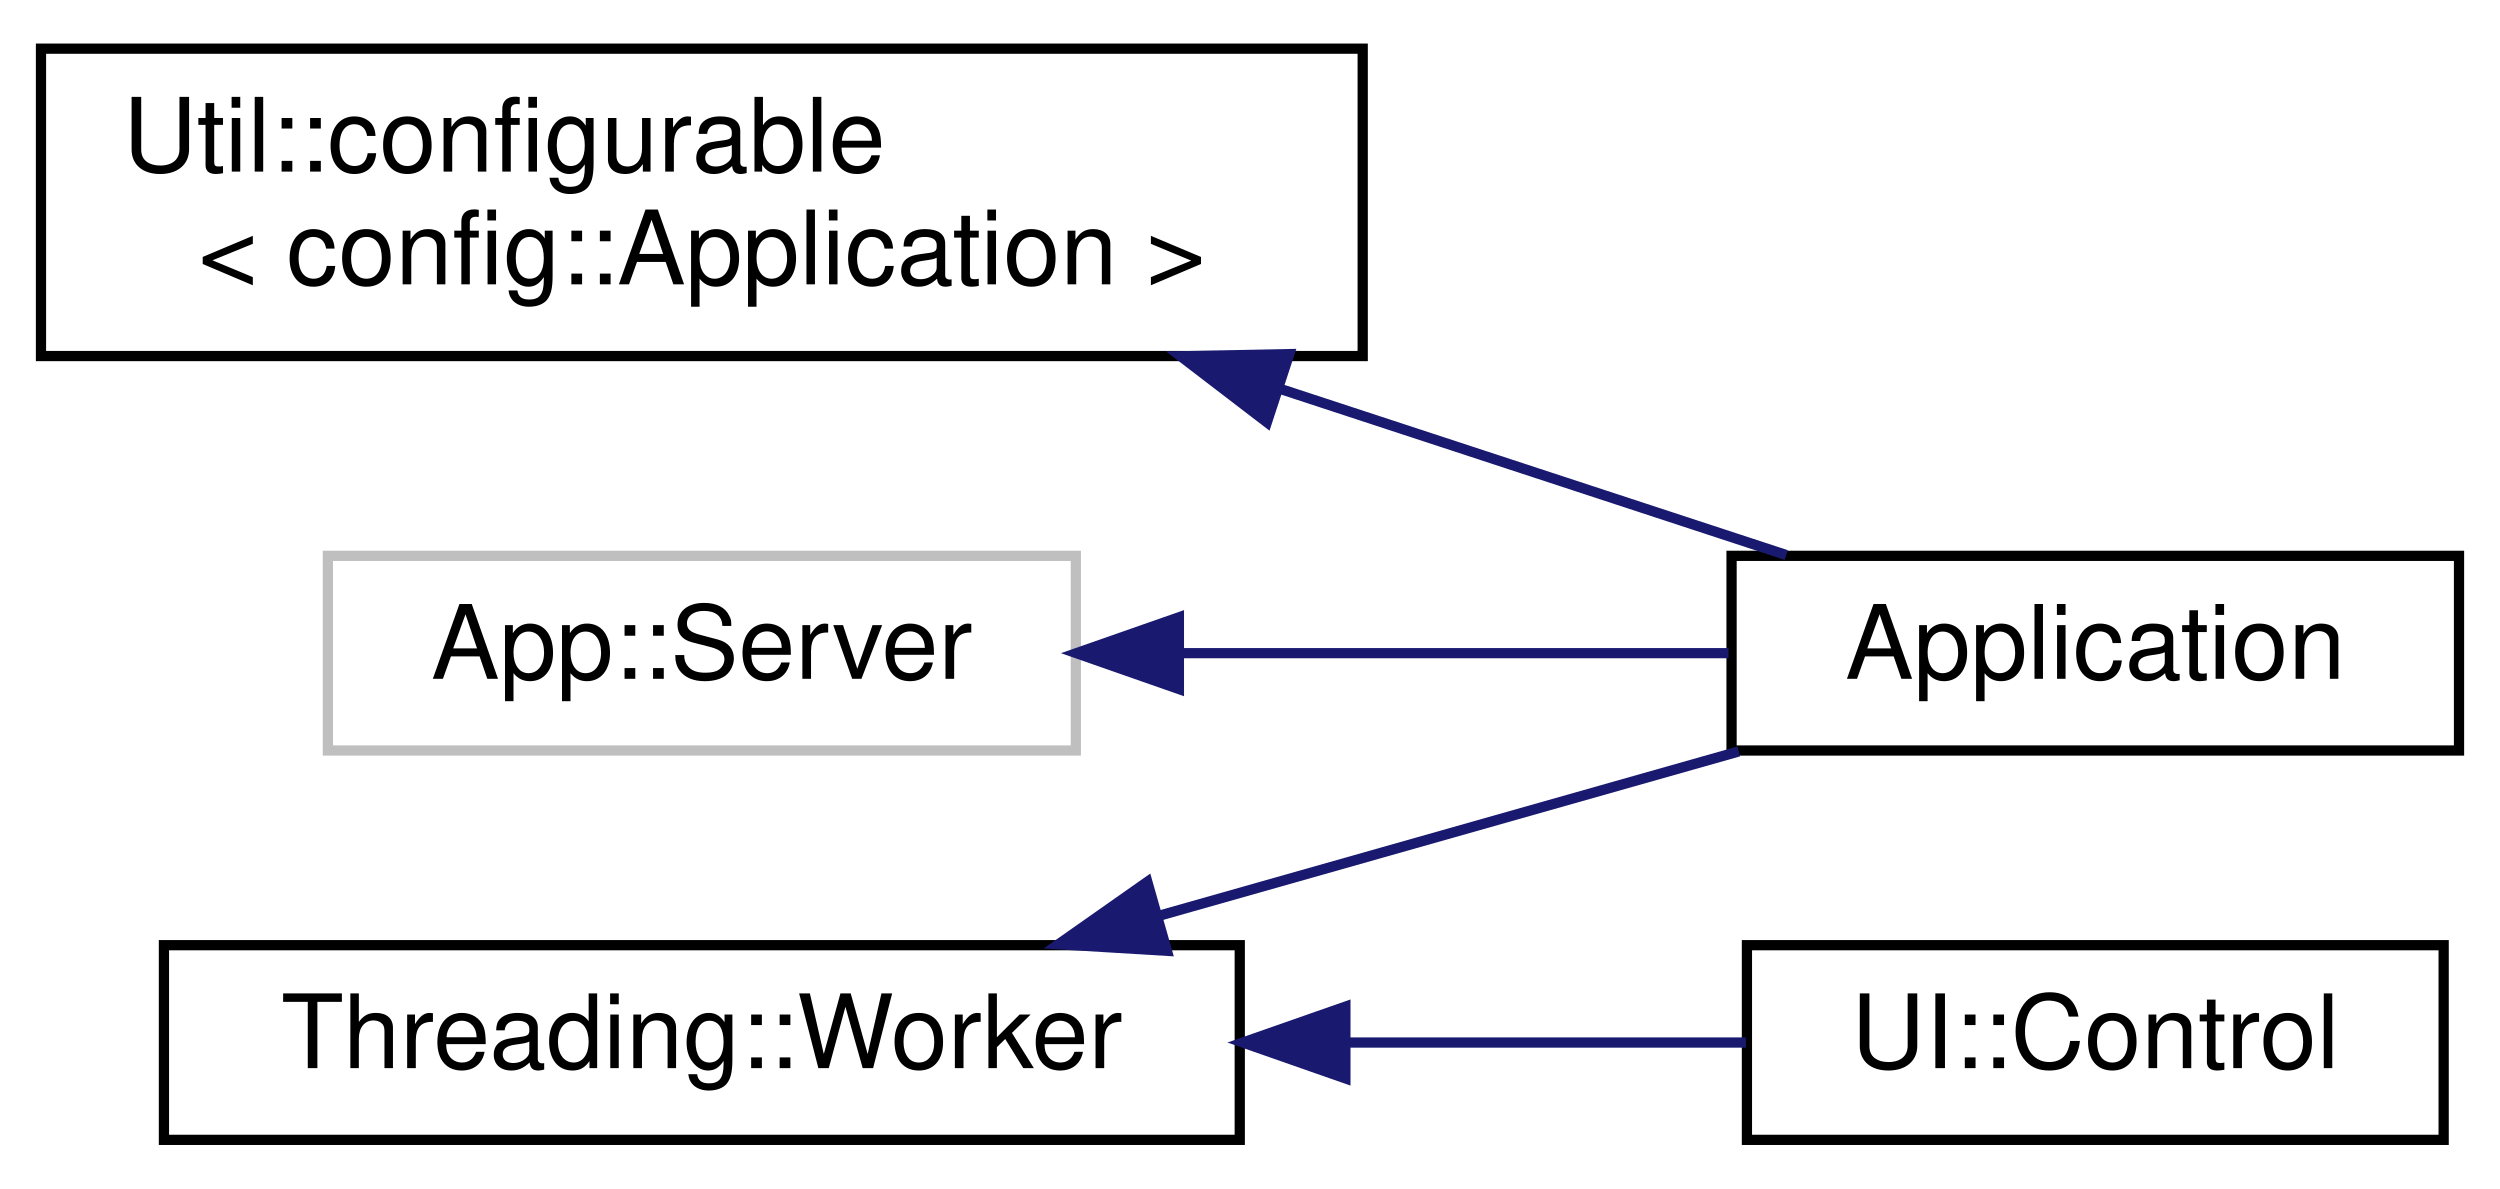
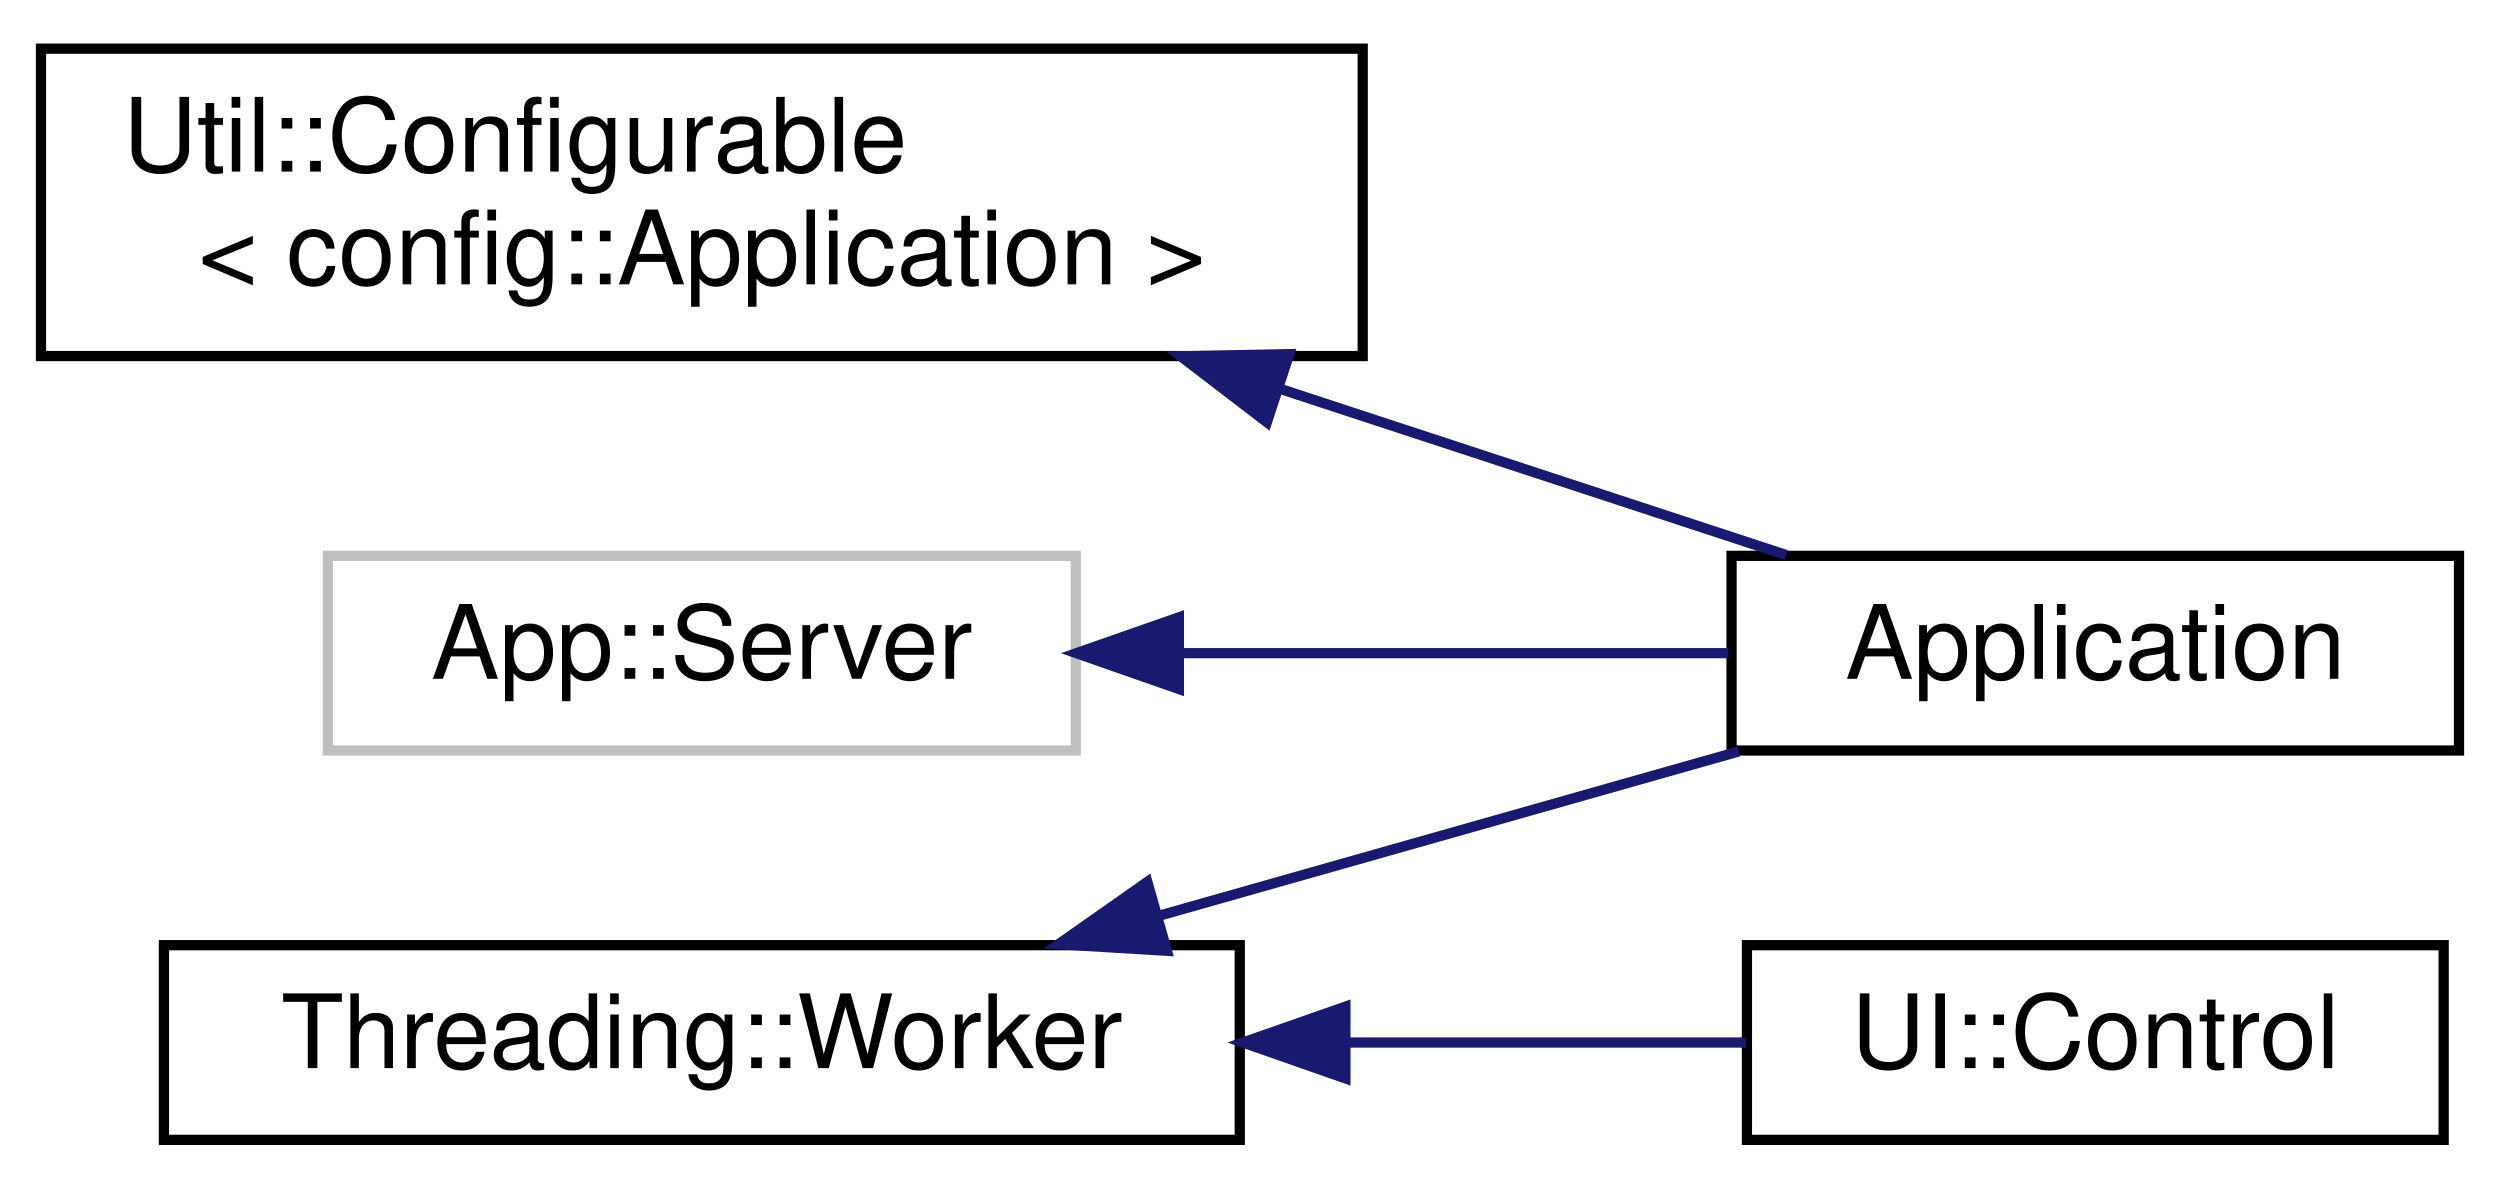
<svg xmlns="http://www.w3.org/2000/svg" xmlns:xlink="http://www.w3.org/1999/xlink" width="244pt" height="116pt" viewBox="0.00 0.00 244.00 115.50">
  <g id="graph0" class="graph" transform="scale(1 1) rotate(0) translate(4 111.5)">
    <g id="node1" class="node">
      <g id="a_node1">
-         <a target="_parent" xlink:href="../libpalliate/classUtil_1_1configurable.html" xlink:title=" ">
+         <a target="_parent" xlink:href="../libpalliate/classUtil_1_1Configurable.html" xlink:title=" ">
          <polygon fill="none" stroke="black" points="0,-77 0,-107 129,-107 129,-77 0,-77" />
-           <text text-anchor="start" x="8" y="-95" font-family="Helvetica,sans-Serif" font-size="10.00">Util::configurable</text>
+           <text text-anchor="start" x="8" y="-95" font-family="Helvetica,sans-Serif" font-size="10.00">Util::Configurable</text>
          <text text-anchor="middle" x="64.5" y="-84" font-family="Helvetica,sans-Serif" font-size="10.00">&lt; config::Application &gt;</text>
        </a>
      </g>
    </g>
    <g id="node2" class="node">
      <g id="a_node2">
        <a xlink:href="classApplication.html" target="_top" xlink:title=" ">
          <polygon fill="none" stroke="black" points="165,-38.5 165,-57.5 236,-57.5 236,-38.5 165,-38.5" />
          <text text-anchor="middle" x="200.5" y="-45.5" font-family="Helvetica,sans-Serif" font-size="10.00">Application</text>
        </a>
      </g>
    </g>
    <g id="edge1" class="edge">
      <path fill="none" stroke="midnightblue" d="M121.05,-73.76C137.97,-68.2 155.89,-62.32 170.33,-57.58" />
      <polygon fill="midnightblue" stroke="midnightblue" points="119.65,-70.54 111.24,-76.98 121.83,-77.19 119.65,-70.54" />
    </g>
    <g id="node3" class="node">
      <g id="a_node3">
        <a xlink:title=" ">
          <polygon fill="none" stroke="#bfbfbf" points="28,-38.5 28,-57.5 101,-57.5 101,-38.5 28,-38.5" />
          <text text-anchor="middle" x="64.5" y="-45.5" font-family="Helvetica,sans-Serif" font-size="10.00">App::Server</text>
        </a>
      </g>
    </g>
    <g id="edge2" class="edge">
      <path fill="none" stroke="midnightblue" d="M111.09,-48C128.62,-48 148.34,-48 164.7,-48" />
      <polygon fill="midnightblue" stroke="midnightblue" points="111.06,-44.5 101.06,-48 111.06,-51.5 111.06,-44.5" />
    </g>
    <g id="node4" class="node">
      <g id="a_node4">
        <a target="_parent" xlink:href="../libpalliate/structThreading_1_1Worker.html" xlink:title=" ">
          <polygon fill="none" stroke="black" points="12,-0.5 12,-19.5 117,-19.5 117,-0.5 12,-0.5" />
          <text text-anchor="middle" x="64.5" y="-7.5" font-family="Helvetica,sans-Serif" font-size="10.00">Threading::Worker</text>
        </a>
      </g>
    </g>
    <g id="edge3" class="edge">
      <path fill="none" stroke="midnightblue" d="M108.94,-22.32C127.35,-27.54 148.48,-33.53 165.7,-38.41" />
      <polygon fill="midnightblue" stroke="midnightblue" points="109.89,-18.95 99.31,-19.59 107.98,-25.68 109.89,-18.95" />
    </g>
    <g id="node5" class="node">
      <g id="a_node5">
        <a target="_parent" xlink:href="../libpalliate/classUI_1_1Control.html" xlink:title=" ">
          <polygon fill="none" stroke="black" points="166.5,-0.5 166.5,-19.5 234.5,-19.5 234.5,-0.5 166.5,-0.5" />
          <text text-anchor="middle" x="200.5" y="-7.5" font-family="Helvetica,sans-Serif" font-size="10.00">UI::Control</text>
        </a>
      </g>
    </g>
    <g id="edge4" class="edge">
      <path fill="none" stroke="midnightblue" d="M127.49,-10C140.91,-10 154.61,-10 166.4,-10" />
      <polygon fill="midnightblue" stroke="midnightblue" points="127.31,-6.5 117.31,-10 127.31,-13.5 127.31,-6.5" />
    </g>
  </g>
</svg>
